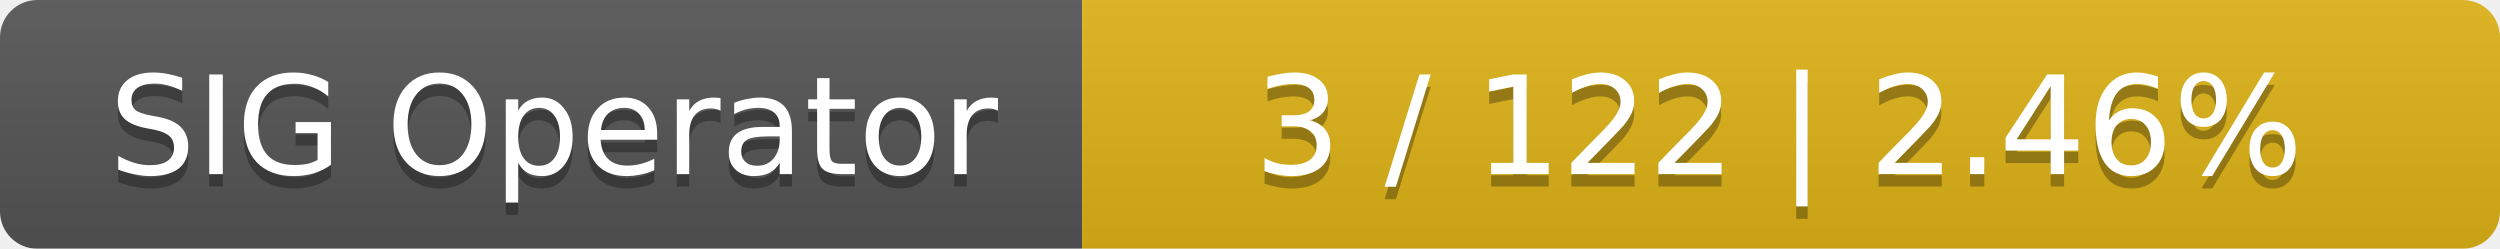
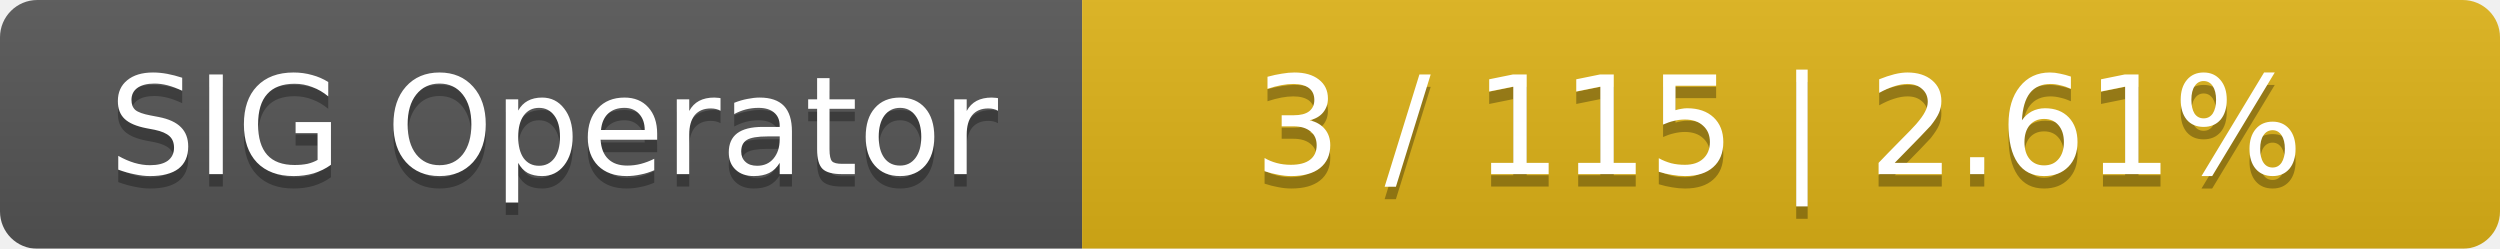
<svg xmlns="http://www.w3.org/2000/svg" width="201" height="20">
  <linearGradient id="smooth" x2="0" y2="100%">
    <stop offset="0" stop-color="#bbb" stop-opacity=".1" />
    <stop offset="1" stop-opacity=".1" />
  </linearGradient>
  <mask id="round">
    <rect width="201" height="20" rx="3" fill="#fff" />
  </mask>
  <g mask="url(#round)">
    <rect width="87" height="20" fill="#555" />
    <rect x="87" width="114" height="20" fill="#dfb317" />
    <rect width="201" height="20" fill="url(#smooth)" />
  </g>
  <g fill="#fff" text-anchor="middle" font-family="DejaVu Sans,Verdana,Geneva,sans-serif" font-size="11">
    <text x="44.5" y="15" fill="#010101" fill-opacity=".3">SIG Operator</text>
    <text x="44.5" y="14">SIG Operator</text>
-     <text x="143" y="15" fill="#010101" fill-opacity=".3">3 / 122    |    2.46%</text>
-     <text x="143" y="14">3 / 122    |    2.46%</text>
+     <text x="143" y="15" fill="#010101" fill-opacity=".3">3 / 115    |    2.61%</text>
+     <text x="143" y="14">3 / 115    |    2.61%</text>
  </g>
</svg>
